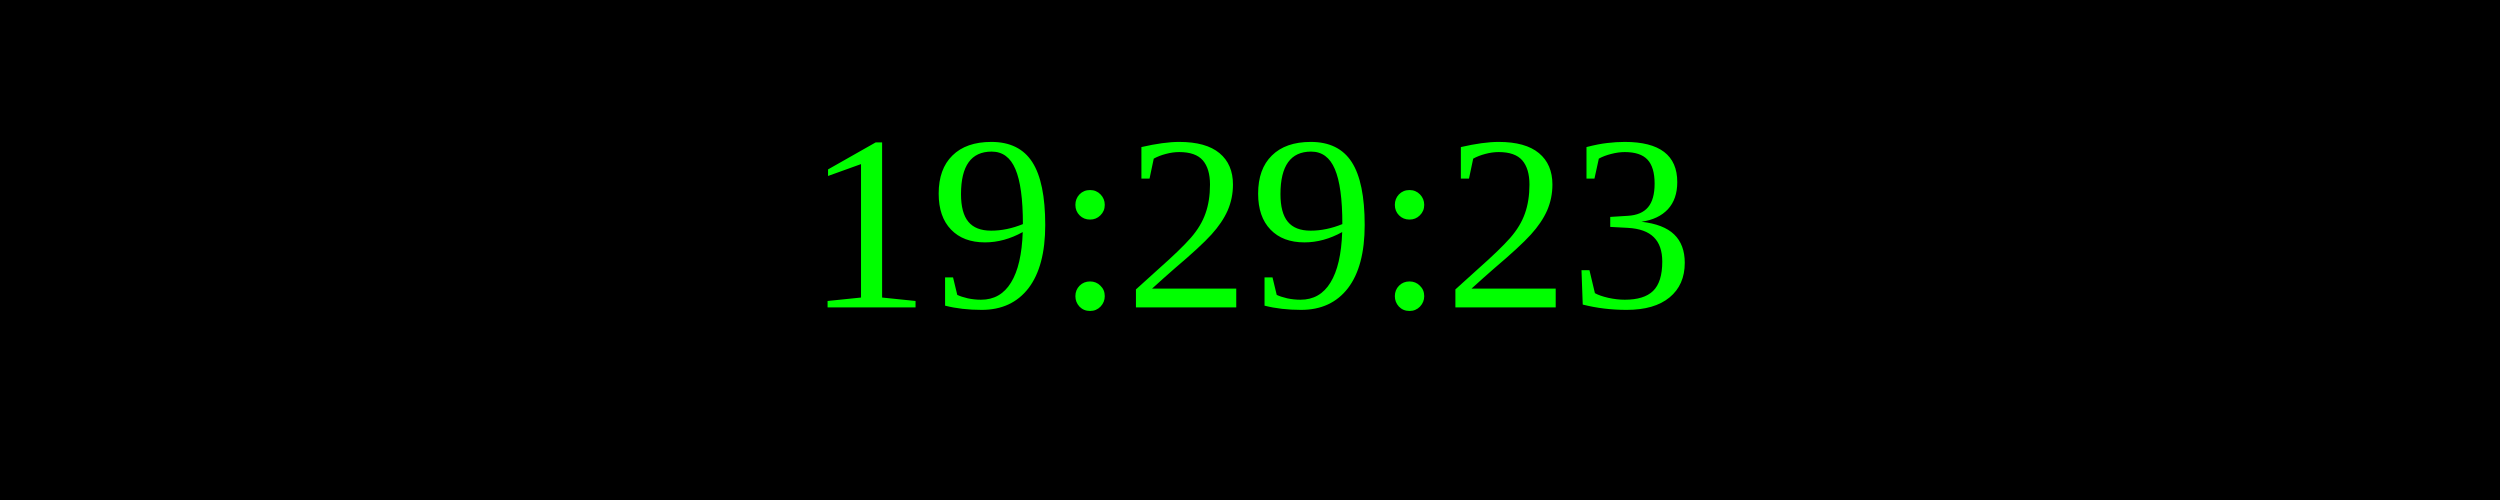
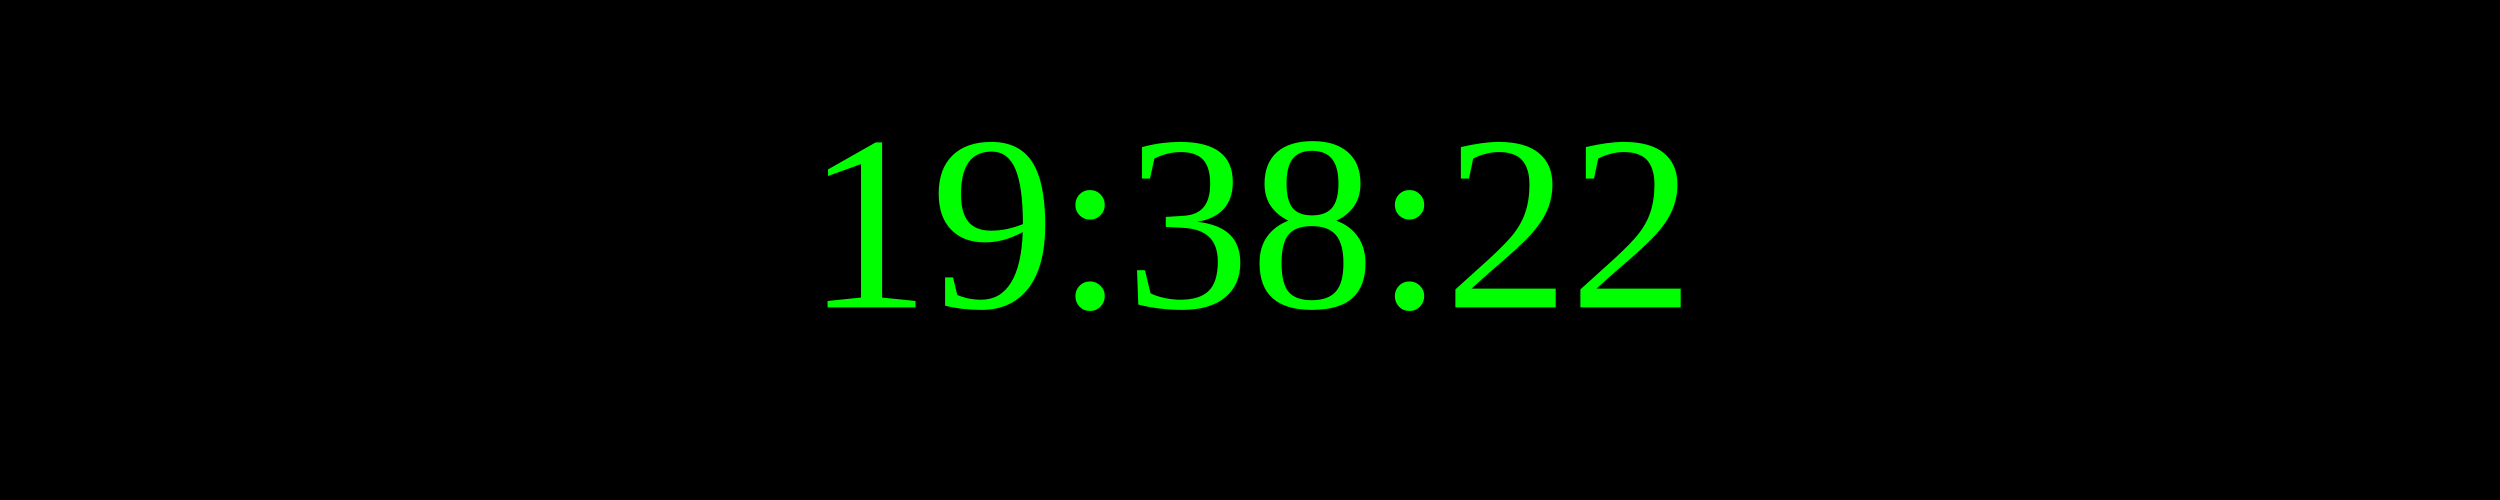
<svg xmlns="http://www.w3.org/2000/svg" width="250" height="50">
  <rect width="100%" height="100%" fill="black" />
  <text x="50%" y="50%" font-size="25" fill="lime" text-anchor="middle" dominant-baseline="middle">
- 19:29:23
+ 19:38:22
</text>
</svg>
